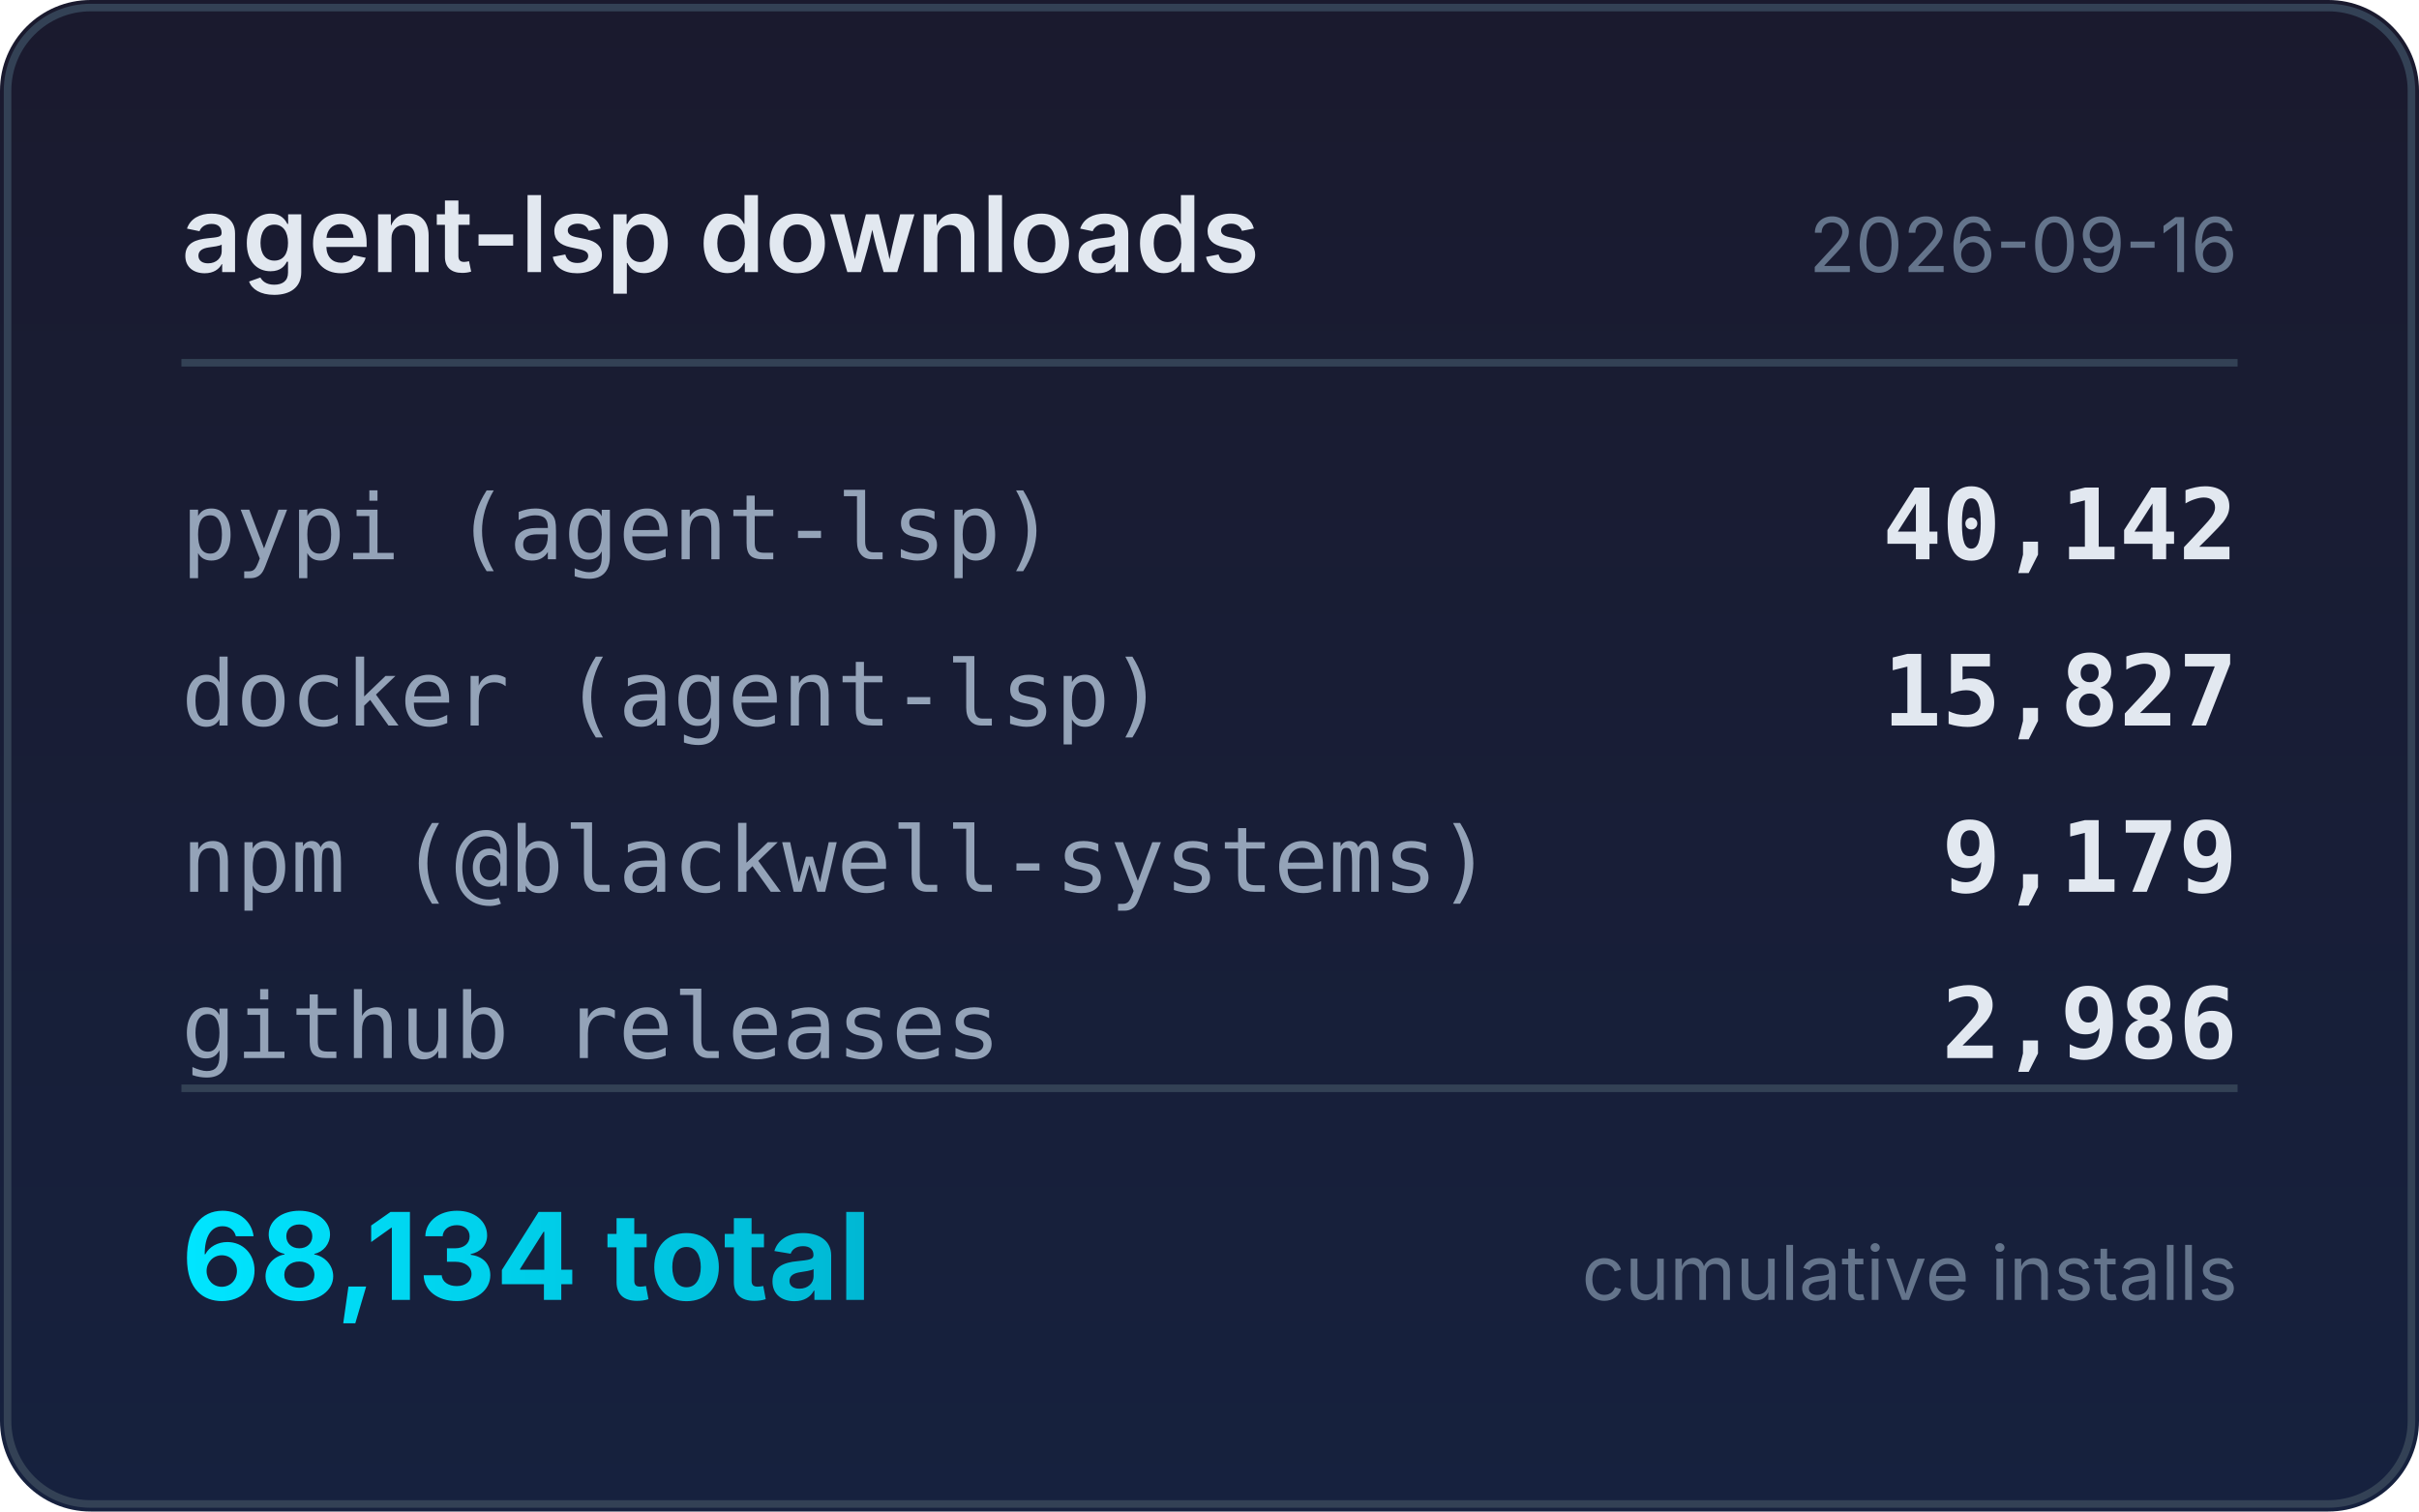
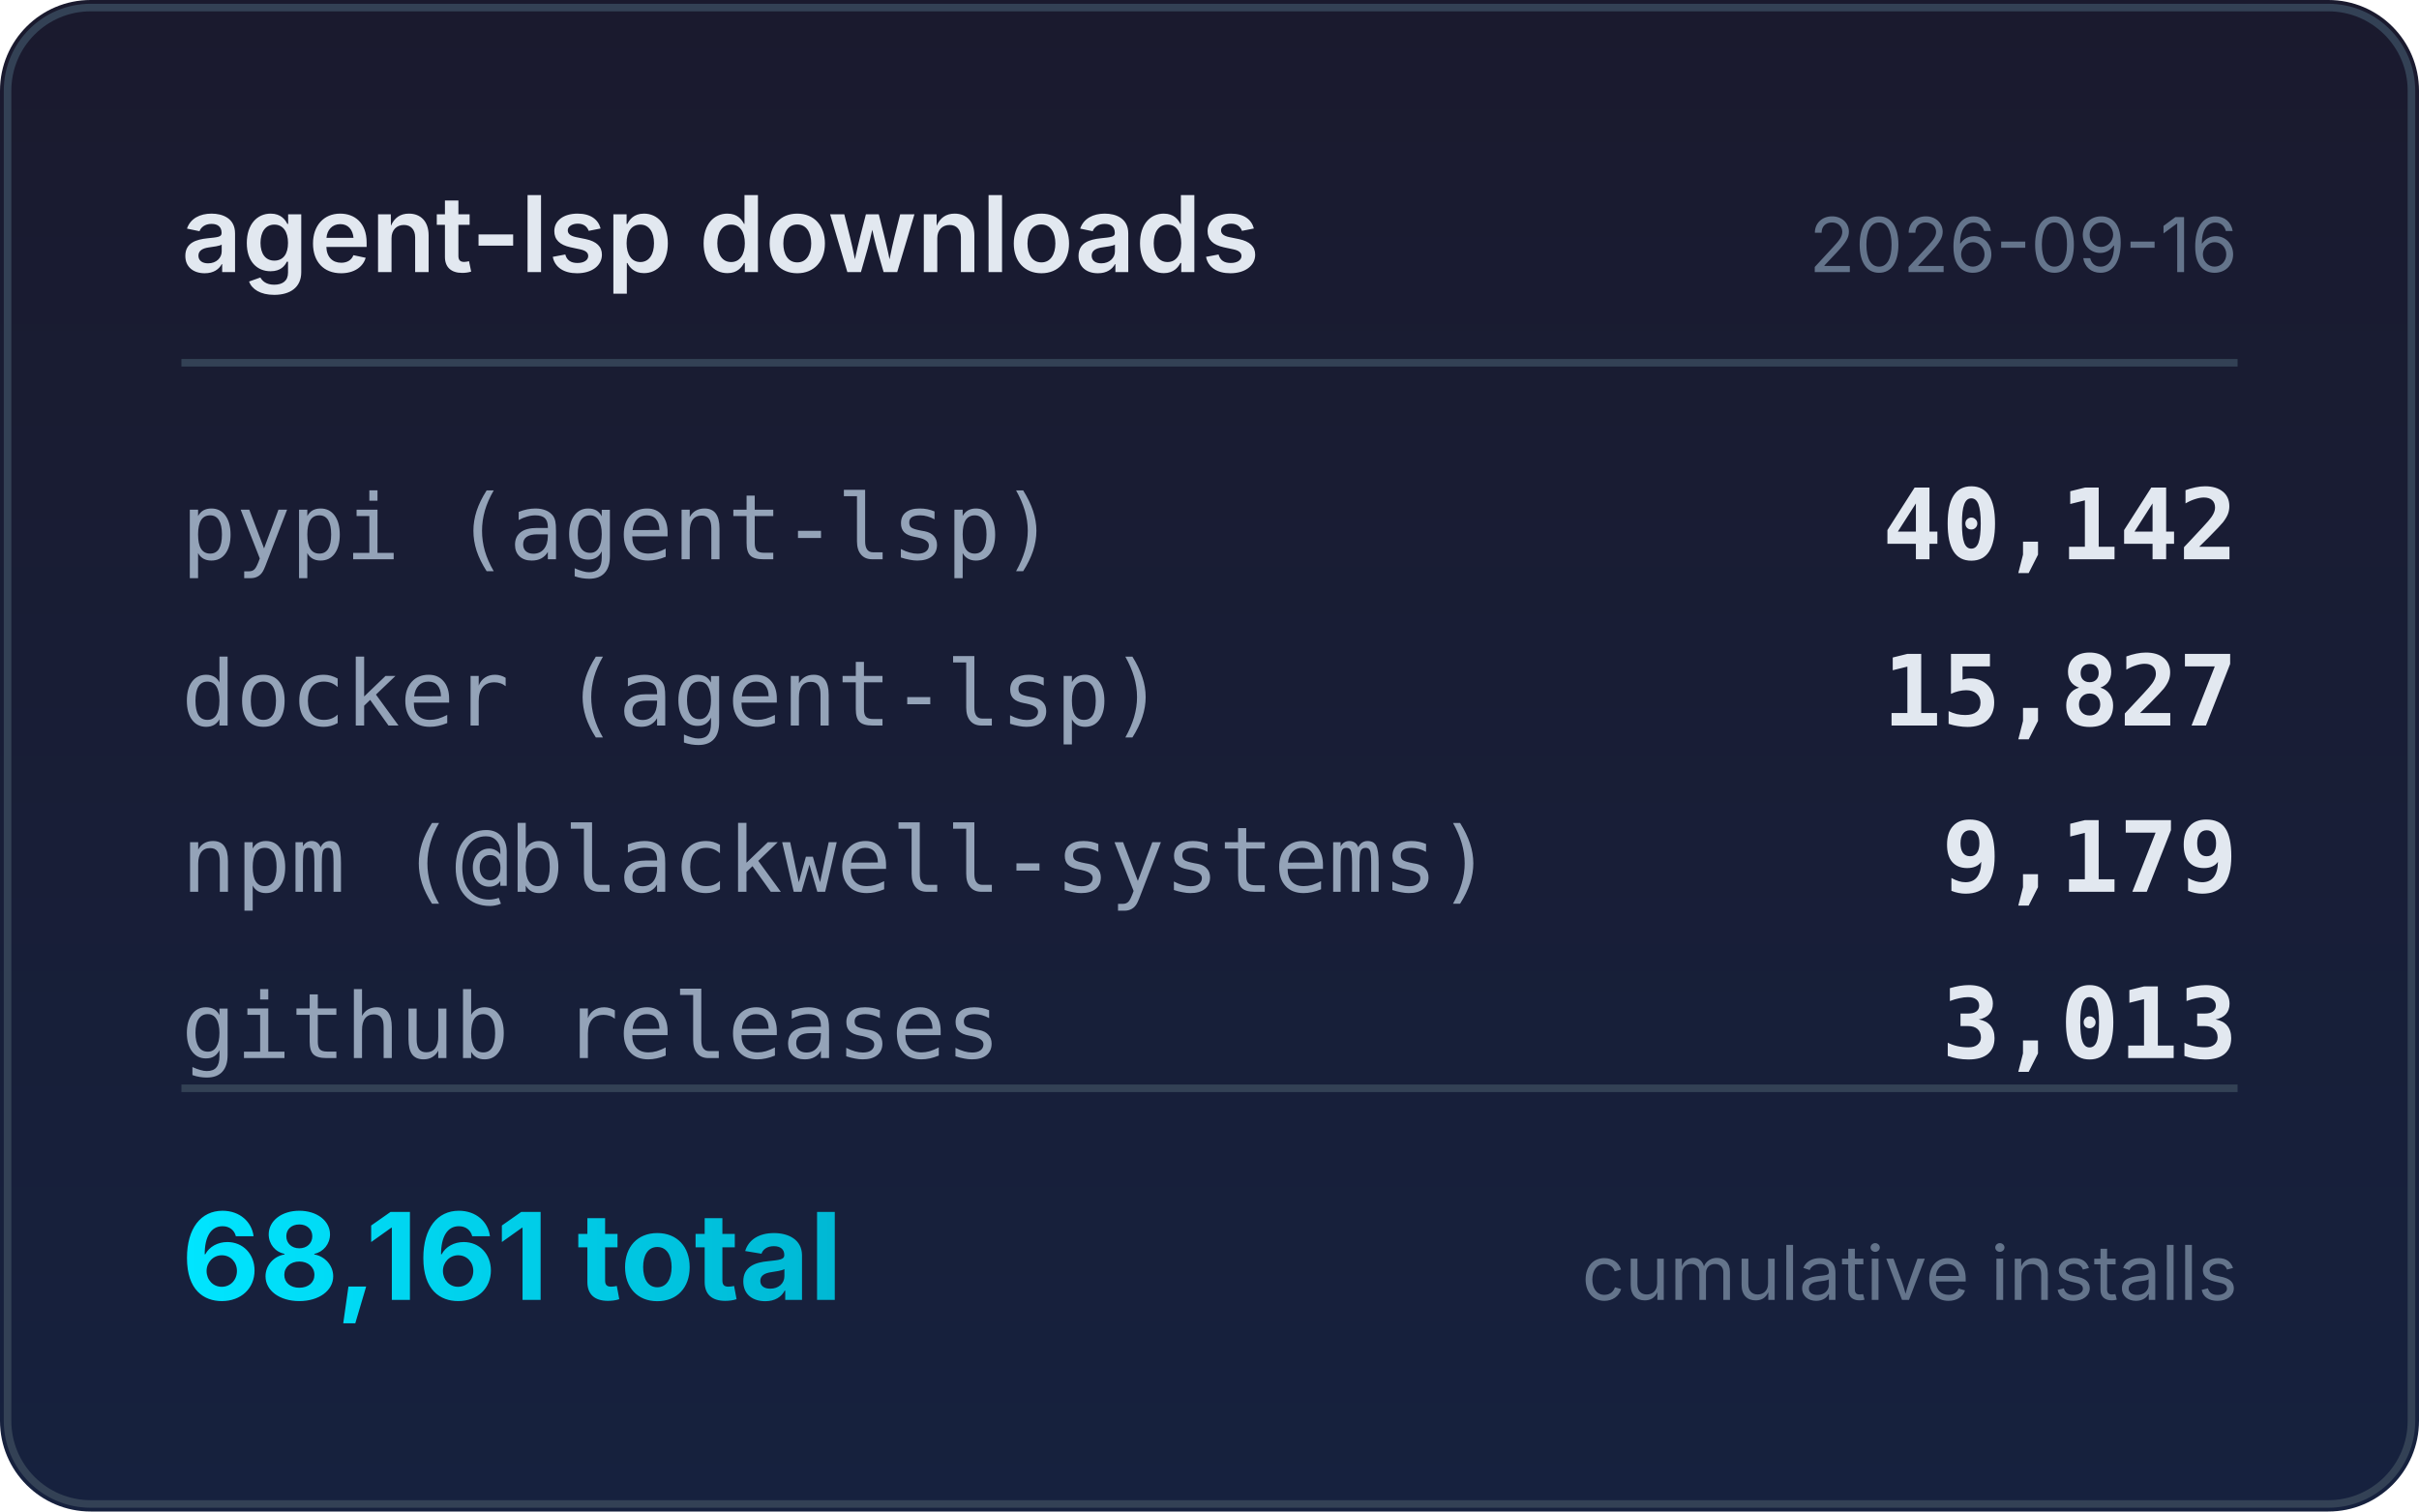
<svg xmlns="http://www.w3.org/2000/svg" width="320" height="200" viewBox="0 0 320 200">
  <defs>
    <linearGradient id="bg" x1="0" y1="0" x2="0" y2="1">
      <stop offset="0%" stop-color="#1a1a2e" />
      <stop offset="100%" stop-color="#16213e" />
    </linearGradient>
    <linearGradient id="accent" x1="0" y1="0" x2="1" y2="0">
      <stop offset="0%" stop-color="#00e5ff" />
      <stop offset="100%" stop-color="#00b8d4" />
    </linearGradient>
  </defs>
  <rect width="320" height="200" rx="12" fill="url(#bg)" />
  <rect x="1" y="1" width="318" height="198" rx="11" fill="none" stroke="#334155" stroke-width="1" />
  <text x="24" y="36" fill="#e2e8f0" font-family="system-ui,-apple-system,sans-serif" font-size="14" font-weight="600">agent-lsp downloads</text>
  <text x="296" y="36" fill="#64748b" font-family="system-ui,-apple-system,sans-serif" font-size="10" text-anchor="end">2026-09-16</text>
  <line x1="24" y1="48" x2="296" y2="48" stroke="#334155" stroke-width="1" />
  <text x="24" y="74" fill="#94a3b8" font-family="ui-monospace,monospace" font-size="12">pypi (agent-lsp)</text>
  <text x="296" y="74" fill="#e2e8f0" font-family="ui-monospace,monospace" font-size="13" font-weight="600" text-anchor="end">40,142</text>
  <text x="24" y="96" fill="#94a3b8" font-family="ui-monospace,monospace" font-size="12">docker (agent-lsp)</text>
  <text x="296" y="96" fill="#e2e8f0" font-family="ui-monospace,monospace" font-size="13" font-weight="600" text-anchor="end">15,827</text>
  <text x="24" y="118" fill="#94a3b8" font-family="ui-monospace,monospace" font-size="12">npm (@blackwell-systems)</text>
  <text x="296" y="118" fill="#e2e8f0" font-family="ui-monospace,monospace" font-size="13" font-weight="600" text-anchor="end">9,179</text>
  <text x="24" y="140" fill="#94a3b8" font-family="ui-monospace,monospace" font-size="12">github releases</text>
-   <text x="296" y="140" fill="#e2e8f0" font-family="ui-monospace,monospace" font-size="13" font-weight="600" text-anchor="end">2,986</text>
+   <text x="296" y="140" fill="#e2e8f0" font-family="ui-monospace,monospace" font-size="13" font-weight="600" text-anchor="end">3,013</text>
  <line x1="24" y1="144" x2="296" y2="144" stroke="#334155" stroke-width="1" />
-   <text x="24" y="172" fill="url(#accent)" font-family="system-ui,-apple-system,sans-serif" font-size="16" font-weight="700">68,134 total</text>
+   <text x="24" y="172" fill="url(#accent)" font-family="system-ui,-apple-system,sans-serif" font-size="16" font-weight="700">68,161 total</text>
  <text x="296" y="172" fill="#64748b" font-family="system-ui,-apple-system,sans-serif" font-size="10" text-anchor="end">cumulative installs</text>
</svg>
